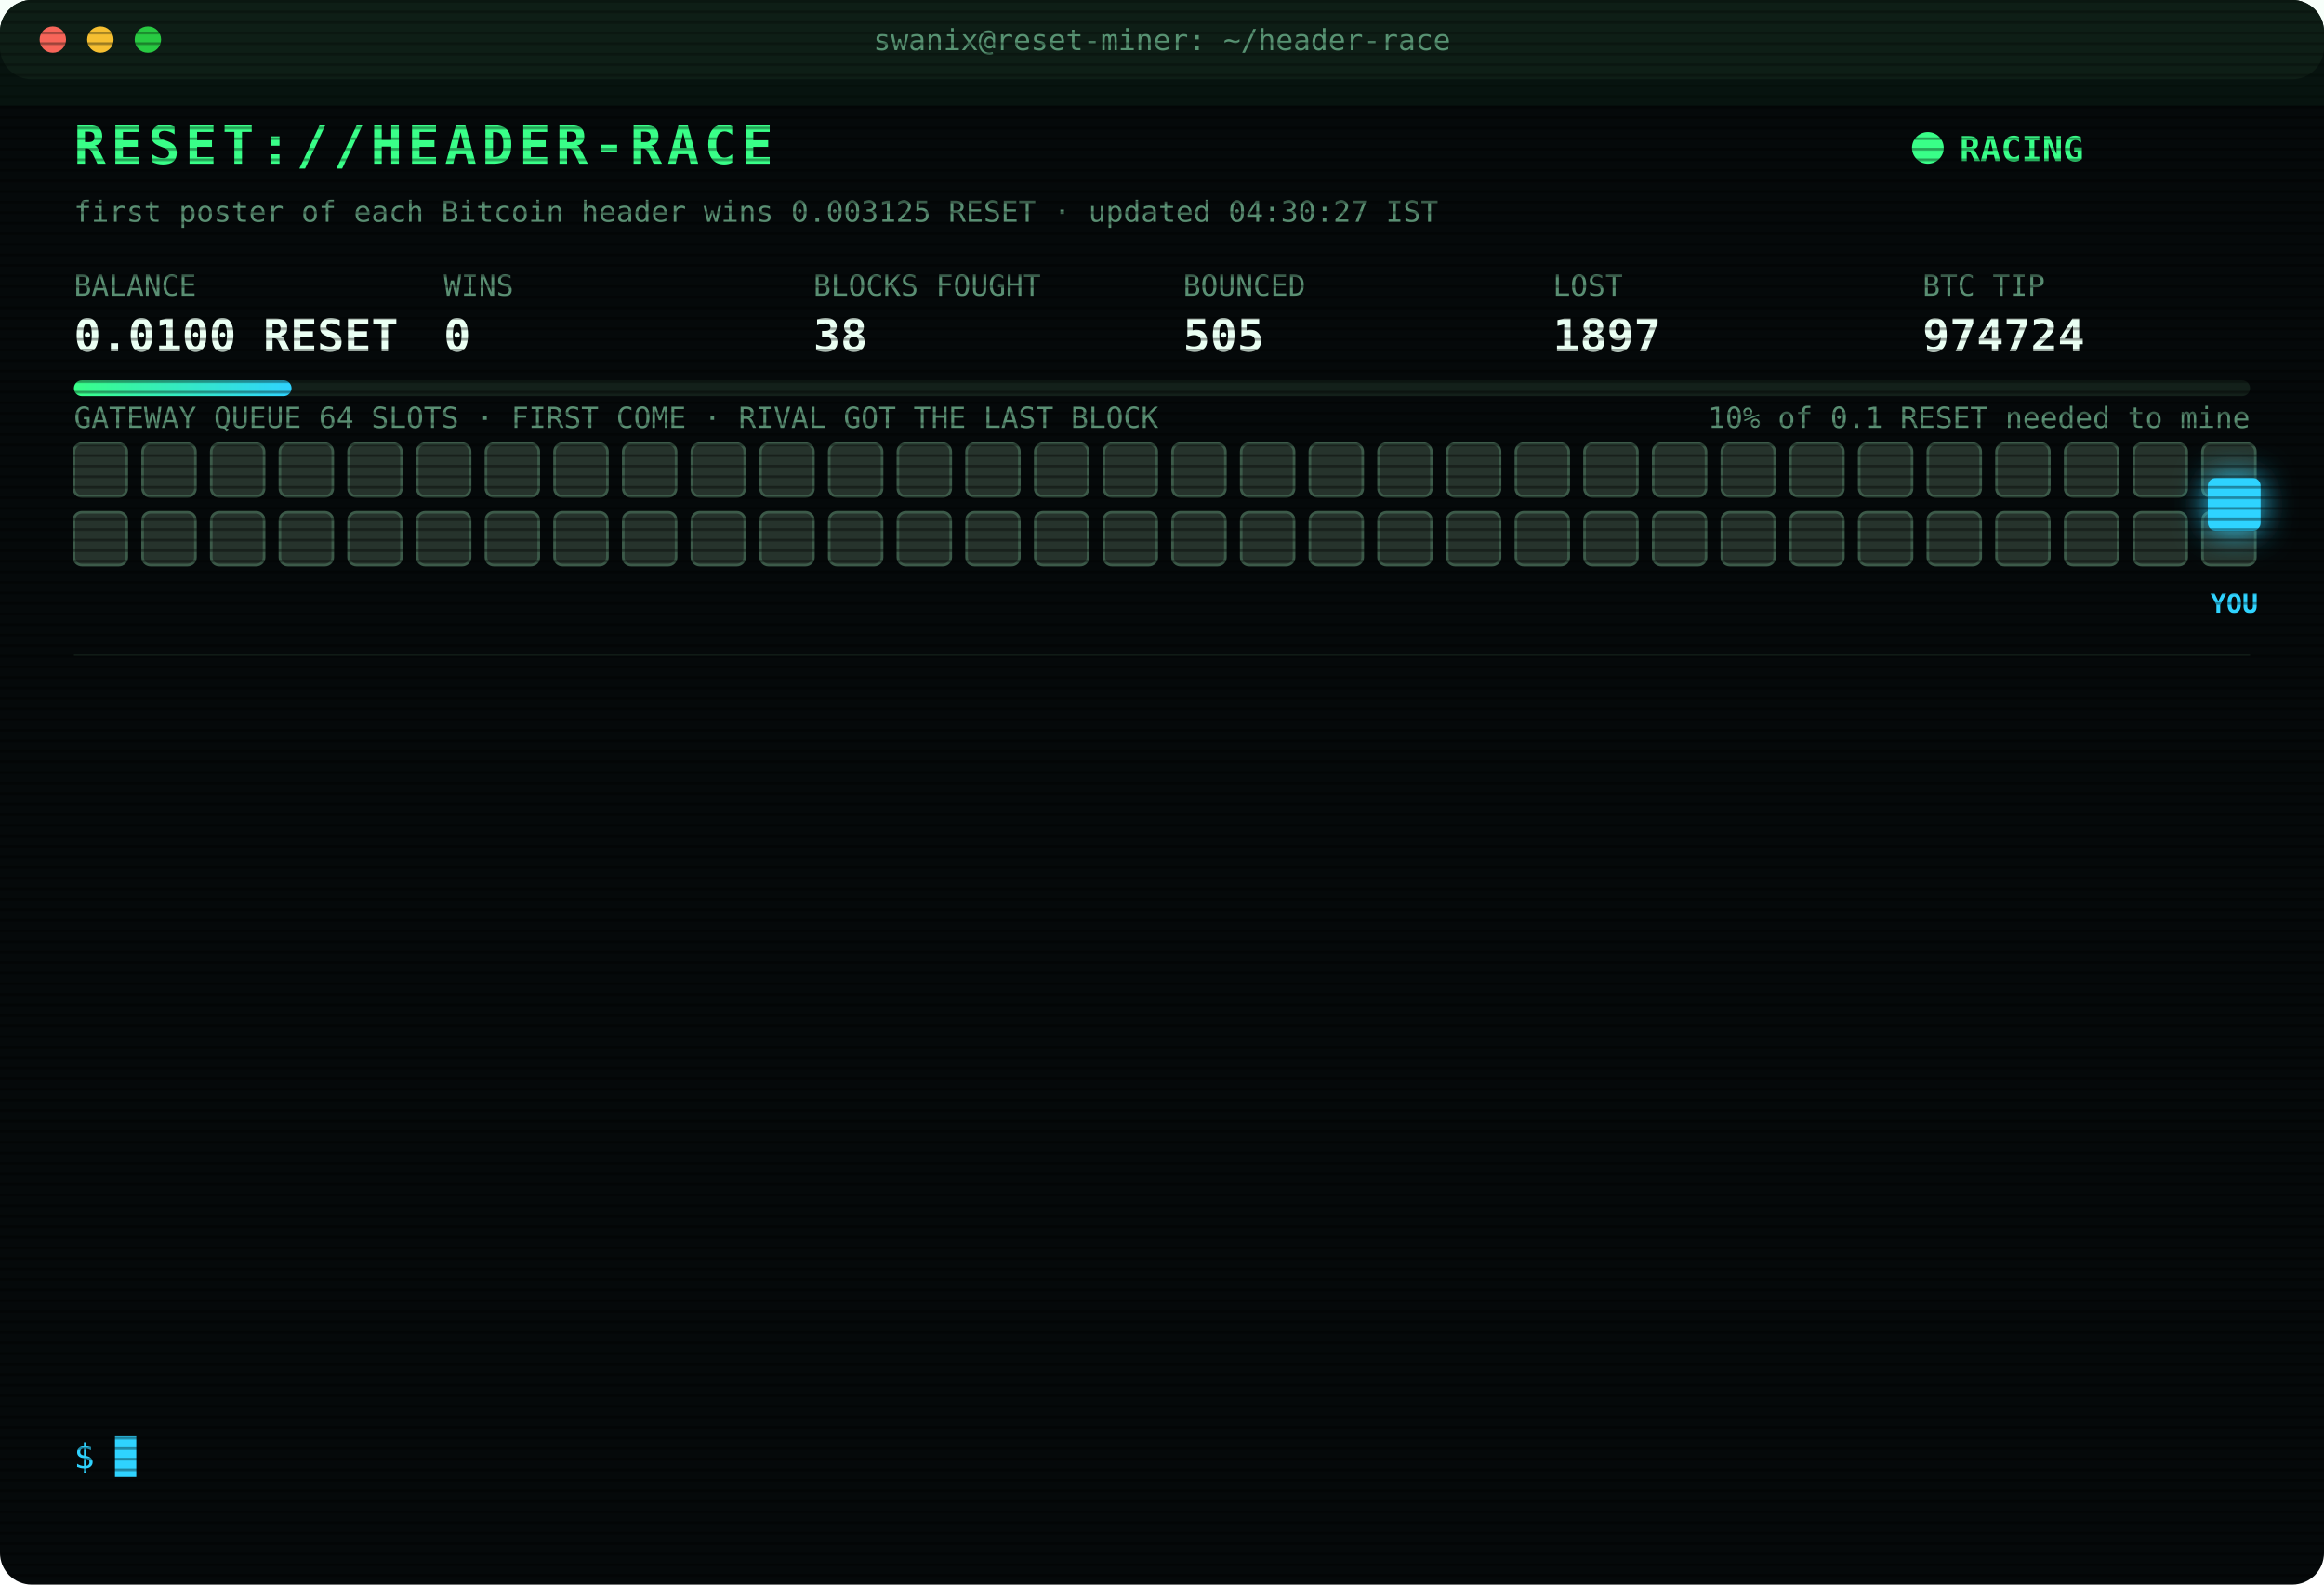
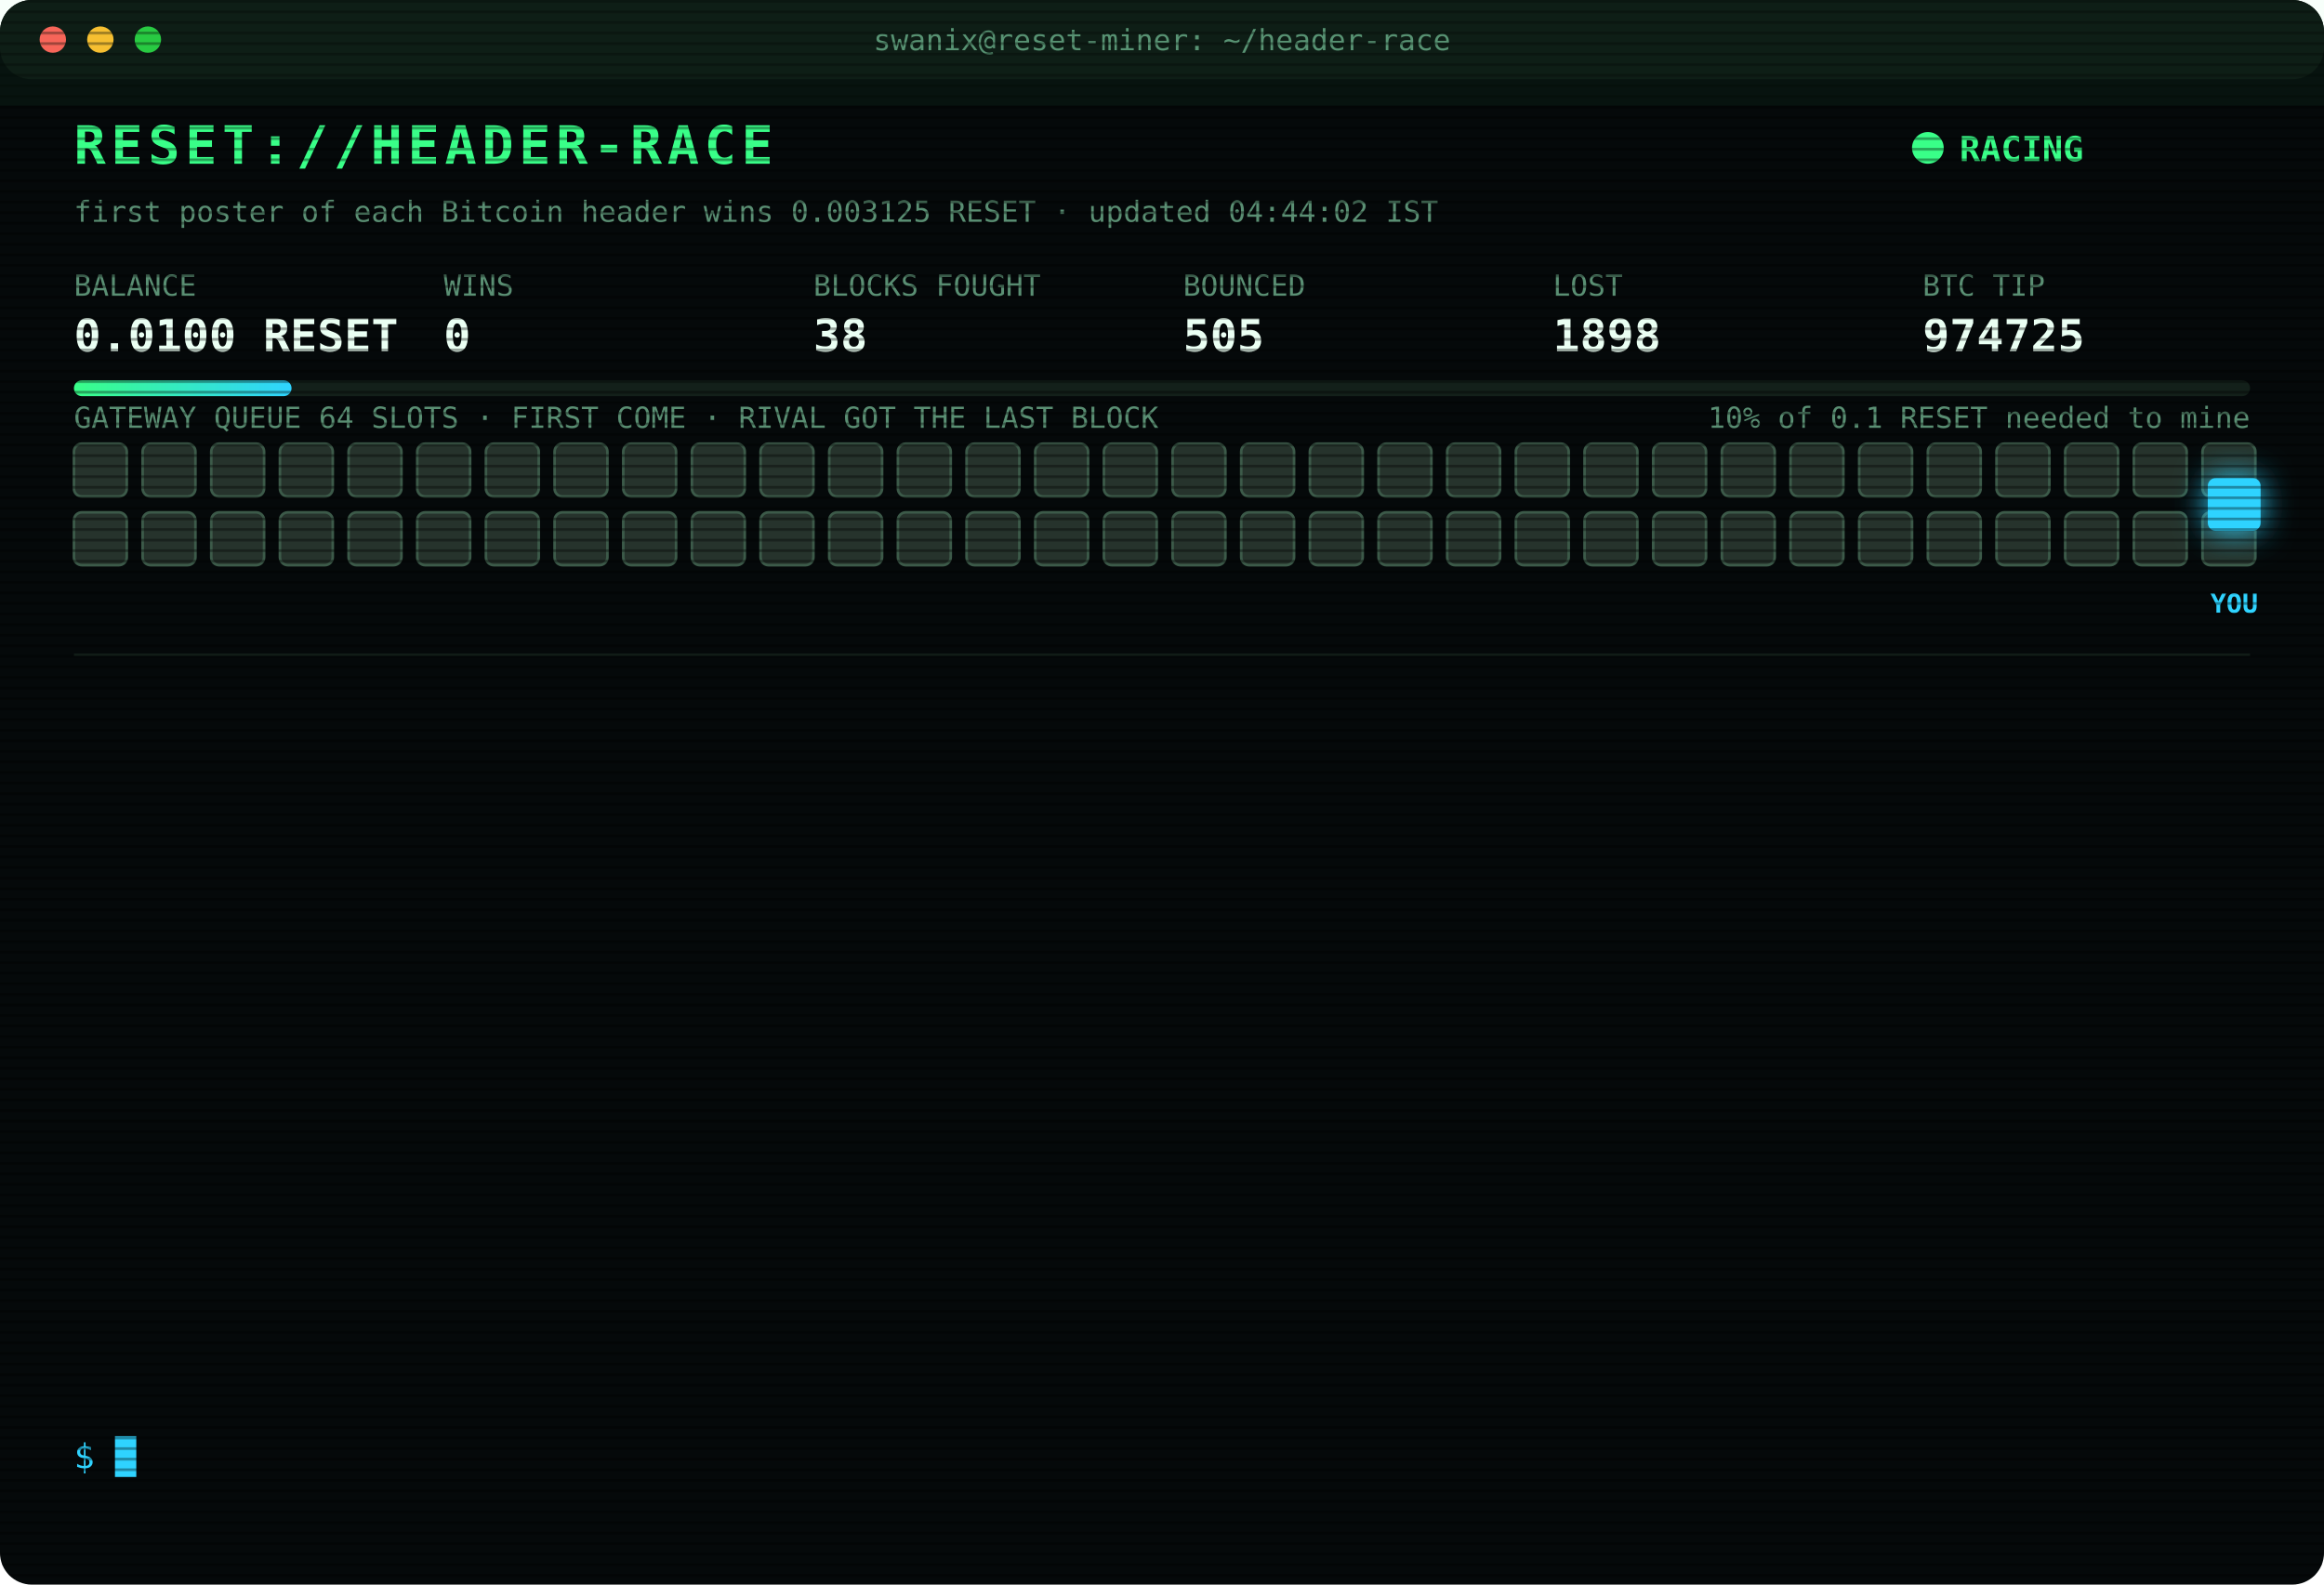
<svg xmlns="http://www.w3.org/2000/svg" width="880" height="600" viewBox="0 0 880 600" font-family="ui-monospace,SFMono-Regular,Menlo,Consolas,monospace">
  <style>
text{font-size:13px;fill:#7CFFB2}
.title{font-size:20px;font-weight:700;fill:#39FF88;letter-spacing:2px;animation:glitch 3s infinite steps(1)}
.sub{fill:#2fd3ff}.k{fill:#5a8f73;font-size:11px}.v{font-size:17px;font-weight:700;fill:#eafff3}
.ts{fill:#3f6b56}.boot{fill:#2fd3ff}.dim{fill:#5a8f73}.bad{fill:#ff4d6d}.warn{fill:#ffd23f}.mag{fill:#ff5cf0}.win{fill:#39FF88;font-weight:700}
.tag{font-size:10px;fill:#2fd3ff;font-weight:700}
.rival{fill:#26332c;stroke:#3c5a49;animation:jam 1.2s infinite alternate}
.idle{fill:#141c18;stroke:#22302a;animation:breathe 4s infinite}
.me{fill:#2fd3ff;filter:drop-shadow(0 0 6px #2fd3ff)}
.hover{animation:nudge 1.1s infinite ease-in-out}.bounce{animation:kick 1.4s infinite}
.ln{opacity:0;animation:in .4s forwards}
.cur{animation:blink 1s infinite steps(1)}
.scan{animation:scan 6s infinite linear}
.led{animation:blink 1.4s infinite}
@keyframes in{from{opacity:0;transform:translateX(-6px)}to{opacity:1;transform:none}}
@keyframes blink{50%{opacity:0}}
@keyframes jam{to{fill:#33463b}}
@keyframes breathe{50%{opacity:.4}}
@keyframes nudge{50%{transform:translateX(-10px)}}
@keyframes kick{0%,100%{transform:none}30%{transform:translateX(-14px)}55%{transform:translateX(10px) translateY(-6px)}}
@keyframes glitch{0%,92%{transform:none}93%{transform:translateX(2px);fill:#ff4d6d}95%{transform:translateX(-2px);fill:#2fd3ff}97%{transform:none}}
@keyframes scan{from{transform:translateY(-40px)}to{transform:translateY(600px)}}
</style>
  <defs>
    <pattern id="sl" width="4" height="4" patternUnits="userSpaceOnUse">
      <rect width="4" height="1" fill="#000" opacity=".35" />
    </pattern>
    <linearGradient id="bar">
      <stop offset="0" stop-color="#39FF88" />
      <stop offset="1" stop-color="#2fd3ff" />
    </linearGradient>
  </defs>
  <rect width="880" height="600" rx="12" fill="#05090a" />
  <rect width="880" height="30" rx="12" fill="#0d1512" />
  <circle cx="20" cy="15" r="5" fill="#ff5f57" />
  <circle cx="38" cy="15" r="5" fill="#febc2e" />
  <circle cx="56" cy="15" r="5" fill="#28c840" />
  <text x="440" y="19" text-anchor="middle" class="k">swanix@reset-miner: ~/header-race</text>
  <text x="28" y="62" class="title">RESET://HEADER-RACE</text>
  <circle class="led" cx="730" cy="56" r="6" fill="#39FF88" />
  <text x="742" y="61" class="win">RACING</text>
-   <text x="28" y="84" class="k">first poster of each Bitcoin header wins 0.003125 RESET · updated 04:30:27 IST</text>
+   <text x="28" y="84" class="k">first poster of each Bitcoin header wins 0.003125 RESET · updated 04:44:02 IST</text>
  <text x="28" y="112" class="k">BALANCE</text>
  <text x="28" y="133" class="v">0.0100 RESET</text>
  <text x="168" y="112" class="k">WINS</text>
  <text x="168" y="133" class="v">0</text>
  <text x="308" y="112" class="k">BLOCKS FOUGHT</text>
  <text x="308" y="133" class="v">38</text>
  <text x="448" y="112" class="k">BOUNCED</text>
  <text x="448" y="133" class="v">505</text>
  <text x="588" y="112" class="k">LOST</text>
-   <text x="588" y="133" class="v">1897</text>
+   <text x="588" y="133" class="v">1898</text>
  <text x="728" y="112" class="k">BTC TIP</text>
-   <text x="728" y="133" class="v">974724</text>
+   <text x="728" y="133" class="v">974725</text>
  <rect x="28" y="144" width="824" height="6" rx="3" fill="#13201a" />
  <rect x="28" y="144" width="82.4" height="6" rx="3" fill="url(#bar)" />
  <text x="852" y="162" text-anchor="end" class="k">10% of 0.1 RESET needed to mine</text>
  <text x="28" y="162" class="k">GATEWAY QUEUE 64 SLOTS · FIRST COME · RIVAL GOT THE LAST BLOCK</text>
  <rect class="rival" x="28" y="168" width="20" height="20" rx="3" style="animation-delay:0.00s" />
  <rect class="rival" x="54" y="168" width="20" height="20" rx="3" style="animation-delay:0.05s" />
  <rect class="rival" x="80" y="168" width="20" height="20" rx="3" style="animation-delay:0.10s" />
  <rect class="rival" x="106" y="168" width="20" height="20" rx="3" style="animation-delay:0.15s" />
  <rect class="rival" x="132" y="168" width="20" height="20" rx="3" style="animation-delay:0.20s" />
  <rect class="rival" x="158" y="168" width="20" height="20" rx="3" style="animation-delay:0.25s" />
  <rect class="rival" x="184" y="168" width="20" height="20" rx="3" style="animation-delay:0.30s" />
  <rect class="rival" x="210" y="168" width="20" height="20" rx="3" style="animation-delay:0.35s" />
  <rect class="rival" x="236" y="168" width="20" height="20" rx="3" style="animation-delay:0.40s" />
  <rect class="rival" x="262" y="168" width="20" height="20" rx="3" style="animation-delay:0.45s" />
  <rect class="rival" x="288" y="168" width="20" height="20" rx="3" style="animation-delay:0.50s" />
  <rect class="rival" x="314" y="168" width="20" height="20" rx="3" style="animation-delay:0.55s" />
  <rect class="rival" x="340" y="168" width="20" height="20" rx="3" style="animation-delay:0.60s" />
  <rect class="rival" x="366" y="168" width="20" height="20" rx="3" style="animation-delay:0.65s" />
  <rect class="rival" x="392" y="168" width="20" height="20" rx="3" style="animation-delay:0.70s" />
  <rect class="rival" x="418" y="168" width="20" height="20" rx="3" style="animation-delay:0.75s" />
  <rect class="rival" x="444" y="168" width="20" height="20" rx="3" style="animation-delay:0.80s" />
  <rect class="rival" x="470" y="168" width="20" height="20" rx="3" style="animation-delay:0.85s" />
  <rect class="rival" x="496" y="168" width="20" height="20" rx="3" style="animation-delay:0.90s" />
  <rect class="rival" x="522" y="168" width="20" height="20" rx="3" style="animation-delay:0.95s" />
  <rect class="rival" x="548" y="168" width="20" height="20" rx="3" style="animation-delay:1.00s" />
  <rect class="rival" x="574" y="168" width="20" height="20" rx="3" style="animation-delay:1.05s" />
  <rect class="rival" x="600" y="168" width="20" height="20" rx="3" style="animation-delay:1.10s" />
  <rect class="rival" x="626" y="168" width="20" height="20" rx="3" style="animation-delay:1.15s" />
  <rect class="rival" x="652" y="168" width="20" height="20" rx="3" style="animation-delay:1.20s" />
  <rect class="rival" x="678" y="168" width="20" height="20" rx="3" style="animation-delay:1.25s" />
  <rect class="rival" x="704" y="168" width="20" height="20" rx="3" style="animation-delay:1.30s" />
  <rect class="rival" x="730" y="168" width="20" height="20" rx="3" style="animation-delay:1.35s" />
  <rect class="rival" x="756" y="168" width="20" height="20" rx="3" style="animation-delay:1.40s" />
  <rect class="rival" x="782" y="168" width="20" height="20" rx="3" style="animation-delay:1.45s" />
  <rect class="rival" x="808" y="168" width="20" height="20" rx="3" style="animation-delay:1.50s" />
  <rect class="rival" x="834" y="168" width="20" height="20" rx="3" style="animation-delay:1.55s" />
  <rect class="rival" x="28" y="194" width="20" height="20" rx="3" style="animation-delay:1.60s" />
  <rect class="rival" x="54" y="194" width="20" height="20" rx="3" style="animation-delay:1.65s" />
  <rect class="rival" x="80" y="194" width="20" height="20" rx="3" style="animation-delay:1.70s" />
  <rect class="rival" x="106" y="194" width="20" height="20" rx="3" style="animation-delay:1.75s" />
  <rect class="rival" x="132" y="194" width="20" height="20" rx="3" style="animation-delay:1.80s" />
  <rect class="rival" x="158" y="194" width="20" height="20" rx="3" style="animation-delay:1.85s" />
  <rect class="rival" x="184" y="194" width="20" height="20" rx="3" style="animation-delay:1.90s" />
  <rect class="rival" x="210" y="194" width="20" height="20" rx="3" style="animation-delay:1.95s" />
  <rect class="rival" x="236" y="194" width="20" height="20" rx="3" style="animation-delay:2.00s" />
  <rect class="rival" x="262" y="194" width="20" height="20" rx="3" style="animation-delay:2.05s" />
  <rect class="rival" x="288" y="194" width="20" height="20" rx="3" style="animation-delay:2.10s" />
  <rect class="rival" x="314" y="194" width="20" height="20" rx="3" style="animation-delay:2.15s" />
  <rect class="rival" x="340" y="194" width="20" height="20" rx="3" style="animation-delay:2.20s" />
  <rect class="rival" x="366" y="194" width="20" height="20" rx="3" style="animation-delay:2.25s" />
  <rect class="rival" x="392" y="194" width="20" height="20" rx="3" style="animation-delay:2.30s" />
  <rect class="rival" x="418" y="194" width="20" height="20" rx="3" style="animation-delay:2.35s" />
  <rect class="rival" x="444" y="194" width="20" height="20" rx="3" style="animation-delay:2.40s" />
  <rect class="rival" x="470" y="194" width="20" height="20" rx="3" style="animation-delay:2.45s" />
  <rect class="rival" x="496" y="194" width="20" height="20" rx="3" style="animation-delay:2.50s" />
  <rect class="rival" x="522" y="194" width="20" height="20" rx="3" style="animation-delay:2.55s" />
  <rect class="rival" x="548" y="194" width="20" height="20" rx="3" style="animation-delay:2.60s" />
  <rect class="rival" x="574" y="194" width="20" height="20" rx="3" style="animation-delay:2.65s" />
  <rect class="rival" x="600" y="194" width="20" height="20" rx="3" style="animation-delay:2.70s" />
  <rect class="rival" x="626" y="194" width="20" height="20" rx="3" style="animation-delay:2.75s" />
  <rect class="rival" x="652" y="194" width="20" height="20" rx="3" style="animation-delay:2.80s" />
  <rect class="rival" x="678" y="194" width="20" height="20" rx="3" style="animation-delay:2.85s" />
  <rect class="rival" x="704" y="194" width="20" height="20" rx="3" style="animation-delay:2.90s" />
  <rect class="rival" x="730" y="194" width="20" height="20" rx="3" style="animation-delay:2.95s" />
  <rect class="rival" x="756" y="194" width="20" height="20" rx="3" style="animation-delay:3.00s" />
  <rect class="rival" x="782" y="194" width="20" height="20" rx="3" style="animation-delay:3.05s" />
  <rect class="rival" x="808" y="194" width="20" height="20" rx="3" style="animation-delay:3.10s" />
  <rect class="rival" x="834" y="194" width="20" height="20" rx="3" style="animation-delay:3.15s" />
  <g class="hover">
    <rect class="me" x="836" y="181" width="20" height="20" rx="3" />
    <text class="tag" x="846" y="232" text-anchor="middle">YOU</text>
  </g>
  <line x1="28" x2="852" y1="248" y2="248" stroke="#13201a" />
  <g class="ln" style="animation-delay:0.40s">
-     <text x="28" y="270" class="ts">03:39:02</text>
-     <text x="104" y="270" class="warn">[QUEUE FULL] #974720 bounced 64/64 · retry 1.7s · 3437ms</text>
+     <text x="28" y="270" class="ts">03:39:04</text>
+     <text x="104" y="270" class="warn">[QUEUE FULL] #974720 bounced 64/64 · retry 1.7s · 1956ms</text>
  </g>
  <g class="ln" style="animation-delay:0.65s">
-     <text x="28" y="292" class="ts">03:39:04</text>
-     <text x="104" y="292" class="warn">[QUEUE FULL] #974720 bounced 64/64 · retry 1.7s · 1956ms</text>
+     <text x="28" y="292" class="ts">03:39:05</text>
+     <text x="104" y="292" class="warn">[QUEUE FULL] #974720 bounced 64/64 · retry 1.7s · 1813ms</text>
  </g>
  <g class="ln" style="animation-delay:0.90s">
    <text x="28" y="314" class="ts">03:39:05</text>
-     <text x="104" y="314" class="warn">[QUEUE FULL] #974720 bounced 64/64 · retry 1.7s · 1813ms</text>
+     <text x="104" y="314" class="warn">[QUEUE FULL] #974720 bounced 64/64 · retry 1.7s · 1055ms</text>
  </g>
  <g class="ln" style="animation-delay:1.15s">
-     <text x="28" y="336" class="ts">03:39:05</text>
-     <text x="104" y="336" class="warn">[QUEUE FULL] #974720 bounced 64/64 · retry 1.7s · 1055ms</text>
+     <text x="28" y="336" class="ts">03:39:07</text>
+     <text x="104" y="336" class="warn">[QUEUE FULL] #974720 bounced 64/64 · retry 1.7s · 1135ms</text>
  </g>
  <g class="ln" style="animation-delay:1.40s">
    <text x="28" y="358" class="ts">03:39:07</text>
-     <text x="104" y="358" class="warn">[QUEUE FULL] #974720 bounced 64/64 · retry 1.7s · 1135ms</text>
+     <text x="104" y="358" class="warn">[QUEUE FULL] #974720 bounced 64/64 · retry 1.7s · 565ms</text>
  </g>
  <g class="ln" style="animation-delay:1.65s">
-     <text x="28" y="380" class="ts">03:39:07</text>
-     <text x="104" y="380" class="warn">[QUEUE FULL] #974720 bounced 64/64 · retry 1.7s · 565ms</text>
+     <text x="28" y="380" class="ts">03:39:08</text>
+     <text x="104" y="380" class="mag">[??] #974720 sent, no receipt · may have landed</text>
  </g>
  <g class="ln" style="animation-delay:1.90s">
    <text x="28" y="402" class="ts">03:39:08</text>
    <text x="104" y="402" class="mag">[??] #974720 sent, no receipt · may have landed</text>
  </g>
  <g class="ln" style="animation-delay:2.15s">
-     <text x="28" y="424" class="ts">03:39:08</text>
-     <text x="104" y="424" class="mag">[??] #974720 sent, no receipt · may have landed</text>
+     <text x="28" y="424" class="ts">03:39:11</text>
+     <text x="104" y="424" class="bad">[LOST] #974720 taken by a rival miner</text>
  </g>
  <g class="ln" style="animation-delay:2.40s">
-     <text x="28" y="446" class="ts">03:39:11</text>
-     <text x="104" y="446" class="bad">[LOST] #974720 taken by a rival miner</text>
+     <text x="28" y="446" class="ts">04:09:34</text>
+     <text x="104" y="446" class="bad">[LOST] #974721 taken by a rival miner</text>
  </g>
  <g class="ln" style="animation-delay:2.65s">
-     <text x="28" y="468" class="ts">04:09:34</text>
-     <text x="104" y="468" class="bad">[LOST] #974721 taken by a rival miner</text>
+     <text x="28" y="468" class="ts">04:10:59</text>
+     <text x="104" y="468" class="bad">[LOST] #974722 taken by a rival miner</text>
  </g>
  <g class="ln" style="animation-delay:2.90s">
-     <text x="28" y="490" class="ts">04:10:59</text>
-     <text x="104" y="490" class="bad">[LOST] #974722 taken by a rival miner</text>
+     <text x="28" y="490" class="ts">04:12:27</text>
+     <text x="104" y="490" class="bad">[LOST] #974723 taken by a rival miner</text>
  </g>
  <g class="ln" style="animation-delay:3.15s">
-     <text x="28" y="512" class="ts">04:12:27</text>
-     <text x="104" y="512" class="bad">[LOST] #974723 taken by a rival miner</text>
+     <text x="28" y="512" class="ts">04:25:30</text>
+     <text x="104" y="512" class="bad">[LOST] #974724 taken by a rival miner</text>
  </g>
  <g class="ln" style="animation-delay:3.40s">
-     <text x="28" y="534" class="ts">04:25:30</text>
-     <text x="104" y="534" class="bad">[LOST] #974724 taken by a rival miner</text>
+     <text x="28" y="534" class="ts">04:44:02</text>
+     <text x="104" y="534" class="bad">[LOST] #974725 taken by a rival miner</text>
  </g>
  <text x="28" y="556" class="sub">$ <tspan class="cur">█</tspan>
  </text>
  <rect width="880" height="600" rx="12" fill="url(#sl)" pointer-events="none" />
  <rect class="scan" width="880" height="40" fill="#39FF88" opacity=".04" />
</svg>
